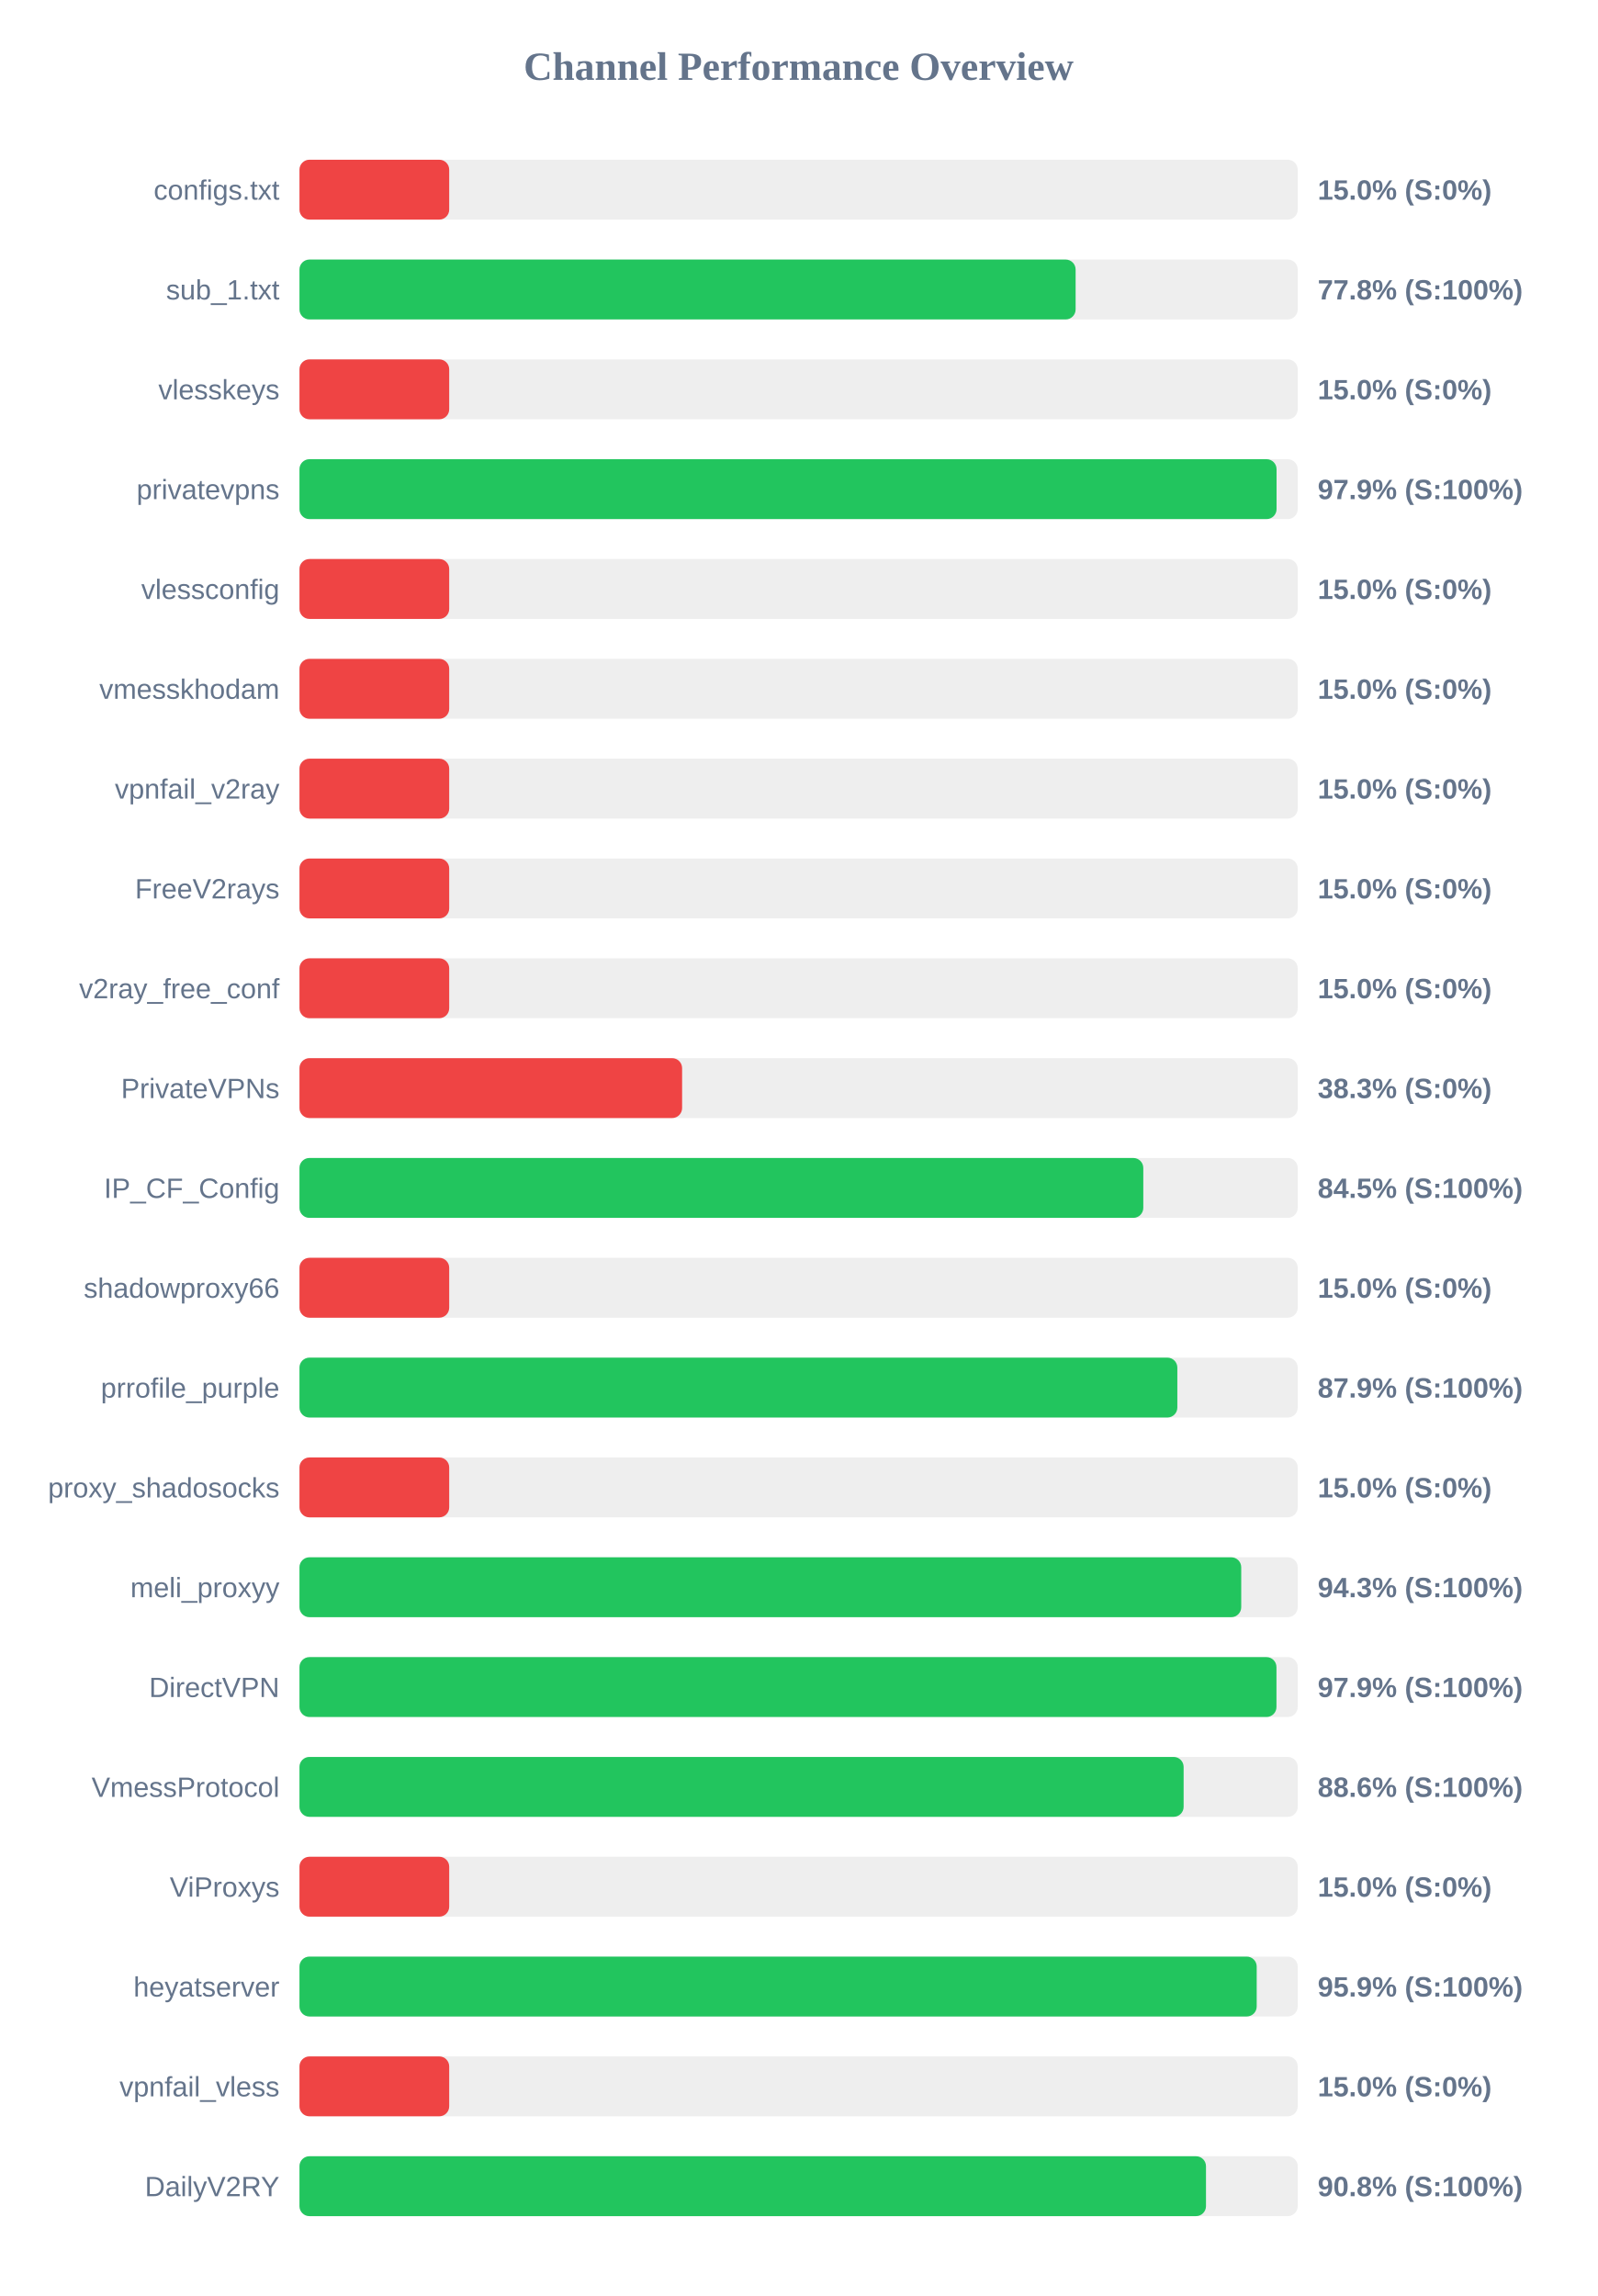
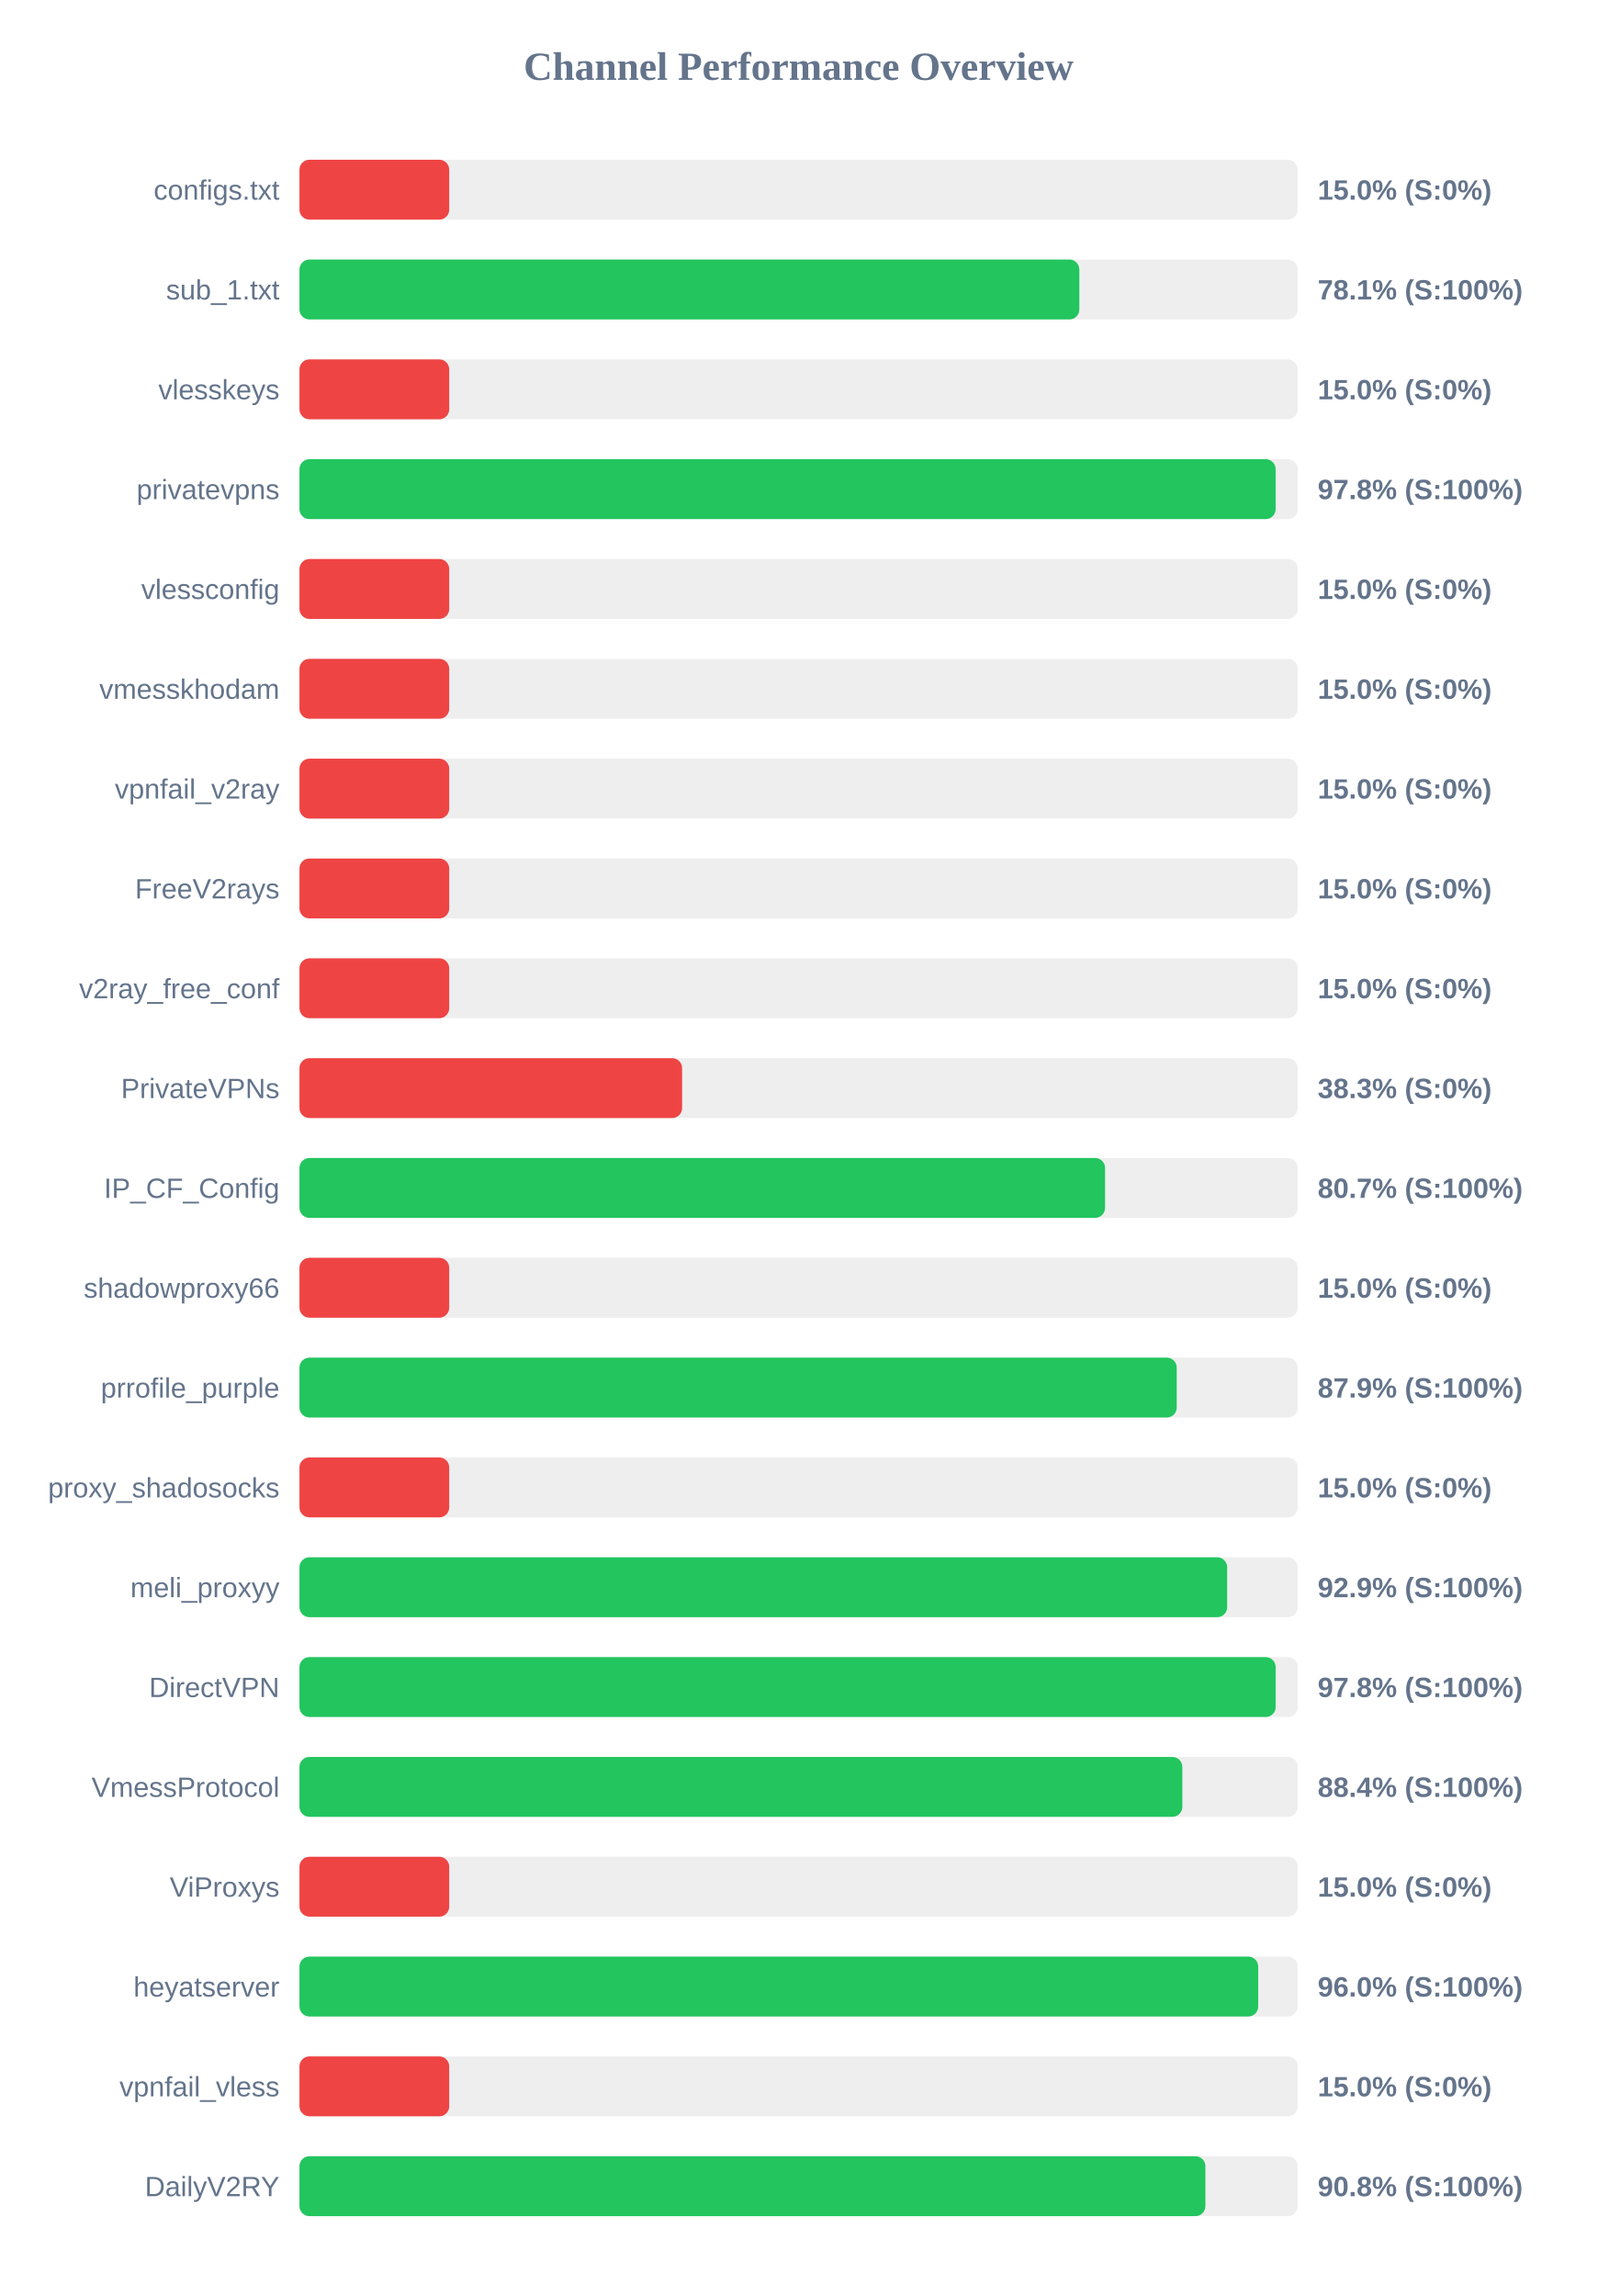
<svg xmlns="http://www.w3.org/2000/svg" width="800" height="1150" version="1.1">
  <style>
        .row { font: 14px Arial; fill: #64748b; }
        .score { font: bold 14px Arial; fill: #64748b; }
    </style>
  <text x="400" y="40" text-anchor="middle" font-size="20px" font-weight="bold" fill="#64748b">Channel Performance Overview</text>
  <rect x="150" y="80" width="500" height="30" fill="#eee" rx="5" />
  <rect x="150" y="80" width="75.0" height="30" fill="#ef4444" rx="5" />
  <text x="140" y="100" text-anchor="end" class="row">configs.txt</text>
  <text x="660" y="100" text-anchor="start" class="score">15.0% (S:0%)</text>
  <rect x="150" y="130" width="500" height="30" fill="#eee" rx="5" />
-   <rect x="150" y="130" width="388.75" height="30" fill="#22c55e" rx="5" />
+   <rect x="150" y="130" width="390.6" height="30" fill="#22c55e" rx="5" />
  <text x="140" y="150" text-anchor="end" class="row">sub_1.txt</text>
-   <text x="660" y="150" text-anchor="start" class="score">77.8% (S:100%)</text>
+   <text x="660" y="150" text-anchor="start" class="score">78.1% (S:100%)</text>
  <rect x="150" y="180" width="500" height="30" fill="#eee" rx="5" />
  <rect x="150" y="180" width="75.0" height="30" fill="#ef4444" rx="5" />
  <text x="140" y="200" text-anchor="end" class="row">vlesskeys</text>
  <text x="660" y="200" text-anchor="start" class="score">15.0% (S:0%)</text>
  <rect x="150" y="230" width="500" height="30" fill="#eee" rx="5" />
-   <rect x="150" y="230" width="489.4" height="30" fill="#22c55e" rx="5" />
+   <rect x="150" y="230" width="488.95" height="30" fill="#22c55e" rx="5" />
  <text x="140" y="250" text-anchor="end" class="row">privatevpns</text>
-   <text x="660" y="250" text-anchor="start" class="score">97.9% (S:100%)</text>
+   <text x="660" y="250" text-anchor="start" class="score">97.8% (S:100%)</text>
  <rect x="150" y="280" width="500" height="30" fill="#eee" rx="5" />
  <rect x="150" y="280" width="75.0" height="30" fill="#ef4444" rx="5" />
  <text x="140" y="300" text-anchor="end" class="row">vlessconfig</text>
  <text x="660" y="300" text-anchor="start" class="score">15.0% (S:0%)</text>
  <rect x="150" y="330" width="500" height="30" fill="#eee" rx="5" />
  <rect x="150" y="330" width="75.0" height="30" fill="#ef4444" rx="5" />
  <text x="140" y="350" text-anchor="end" class="row">vmesskhodam</text>
  <text x="660" y="350" text-anchor="start" class="score">15.0% (S:0%)</text>
  <rect x="150" y="380" width="500" height="30" fill="#eee" rx="5" />
  <rect x="150" y="380" width="75.0" height="30" fill="#ef4444" rx="5" />
  <text x="140" y="400" text-anchor="end" class="row">vpnfail_v2ray</text>
  <text x="660" y="400" text-anchor="start" class="score">15.0% (S:0%)</text>
  <rect x="150" y="430" width="500" height="30" fill="#eee" rx="5" />
  <rect x="150" y="430" width="75.0" height="30" fill="#ef4444" rx="5" />
  <text x="140" y="450" text-anchor="end" class="row">FreeV2rays</text>
  <text x="660" y="450" text-anchor="start" class="score">15.0% (S:0%)</text>
  <rect x="150" y="480" width="500" height="30" fill="#eee" rx="5" />
  <rect x="150" y="480" width="75.0" height="30" fill="#ef4444" rx="5" />
  <text x="140" y="500" text-anchor="end" class="row">v2ray_free_conf</text>
  <text x="660" y="500" text-anchor="start" class="score">15.0% (S:0%)</text>
  <rect x="150" y="530" width="500" height="30" fill="#eee" rx="5" />
  <rect x="150" y="530" width="191.65" height="30" fill="#ef4444" rx="5" />
  <text x="140" y="550" text-anchor="end" class="row">PrivateVPNs</text>
  <text x="660" y="550" text-anchor="start" class="score">38.3% (S:0%)</text>
  <rect x="150" y="580" width="500" height="30" fill="#eee" rx="5" />
-   <rect x="150" y="580" width="422.65" height="30" fill="#22c55e" rx="5" />
+   <rect x="150" y="580" width="403.5" height="30" fill="#22c55e" rx="5" />
  <text x="140" y="600" text-anchor="end" class="row">IP_CF_Config</text>
-   <text x="660" y="600" text-anchor="start" class="score">84.5% (S:100%)</text>
+   <text x="660" y="600" text-anchor="start" class="score">80.7% (S:100%)</text>
  <rect x="150" y="630" width="500" height="30" fill="#eee" rx="5" />
  <rect x="150" y="630" width="75.0" height="30" fill="#ef4444" rx="5" />
  <text x="140" y="650" text-anchor="end" class="row">shadowproxy66</text>
  <text x="660" y="650" text-anchor="start" class="score">15.0% (S:0%)</text>
  <rect x="150" y="680" width="500" height="30" fill="#eee" rx="5" />
-   <rect x="150" y="680" width="439.7" height="30" fill="#22c55e" rx="5" />
+   <rect x="150" y="680" width="439.4" height="30" fill="#22c55e" rx="5" />
  <text x="140" y="700" text-anchor="end" class="row">prrofile_purple</text>
  <text x="660" y="700" text-anchor="start" class="score">87.9% (S:100%)</text>
  <rect x="150" y="730" width="500" height="30" fill="#eee" rx="5" />
  <rect x="150" y="730" width="75.0" height="30" fill="#ef4444" rx="5" />
  <text x="140" y="750" text-anchor="end" class="row">proxy_shadosocks</text>
  <text x="660" y="750" text-anchor="start" class="score">15.0% (S:0%)</text>
  <rect x="150" y="780" width="500" height="30" fill="#eee" rx="5" />
-   <rect x="150" y="780" width="471.7" height="30" fill="#22c55e" rx="5" />
+   <rect x="150" y="780" width="464.65" height="30" fill="#22c55e" rx="5" />
  <text x="140" y="800" text-anchor="end" class="row">meli_proxyy</text>
-   <text x="660" y="800" text-anchor="start" class="score">94.3% (S:100%)</text>
+   <text x="660" y="800" text-anchor="start" class="score">92.9% (S:100%)</text>
  <rect x="150" y="830" width="500" height="30" fill="#eee" rx="5" />
-   <rect x="150" y="830" width="489.35" height="30" fill="#22c55e" rx="5" />
+   <rect x="150" y="830" width="488.95" height="30" fill="#22c55e" rx="5" />
  <text x="140" y="850" text-anchor="end" class="row">DirectVPN</text>
-   <text x="660" y="850" text-anchor="start" class="score">97.9% (S:100%)</text>
+   <text x="660" y="850" text-anchor="start" class="score">97.8% (S:100%)</text>
  <rect x="150" y="880" width="500" height="30" fill="#eee" rx="5" />
-   <rect x="150" y="880" width="442.85" height="30" fill="#22c55e" rx="5" />
+   <rect x="150" y="880" width="442.2" height="30" fill="#22c55e" rx="5" />
  <text x="140" y="900" text-anchor="end" class="row">VmessProtocol</text>
-   <text x="660" y="900" text-anchor="start" class="score">88.6% (S:100%)</text>
+   <text x="660" y="900" text-anchor="start" class="score">88.4% (S:100%)</text>
  <rect x="150" y="930" width="500" height="30" fill="#eee" rx="5" />
  <rect x="150" y="930" width="75.0" height="30" fill="#ef4444" rx="5" />
  <text x="140" y="950" text-anchor="end" class="row">ViProxys</text>
  <text x="660" y="950" text-anchor="start" class="score">15.0% (S:0%)</text>
  <rect x="150" y="980" width="500" height="30" fill="#eee" rx="5" />
-   <rect x="150" y="980" width="479.45" height="30" fill="#22c55e" rx="5" />
+   <rect x="150" y="980" width="480.2" height="30" fill="#22c55e" rx="5" />
  <text x="140" y="1000" text-anchor="end" class="row">heyatserver</text>
-   <text x="660" y="1000" text-anchor="start" class="score">95.9% (S:100%)</text>
+   <text x="660" y="1000" text-anchor="start" class="score">96.0% (S:100%)</text>
  <rect x="150" y="1030" width="500" height="30" fill="#eee" rx="5" />
  <rect x="150" y="1030" width="75.0" height="30" fill="#ef4444" rx="5" />
  <text x="140" y="1050" text-anchor="end" class="row">vpnfail_vless</text>
  <text x="660" y="1050" text-anchor="start" class="score">15.0% (S:0%)</text>
  <rect x="150" y="1080" width="500" height="30" fill="#eee" rx="5" />
-   <rect x="150" y="1080" width="454.05" height="30" fill="#22c55e" rx="5" />
+   <rect x="150" y="1080" width="453.75" height="30" fill="#22c55e" rx="5" />
  <text x="140" y="1100" text-anchor="end" class="row">DailyV2RY</text>
  <text x="660" y="1100" text-anchor="start" class="score">90.8% (S:100%)</text>
</svg>
